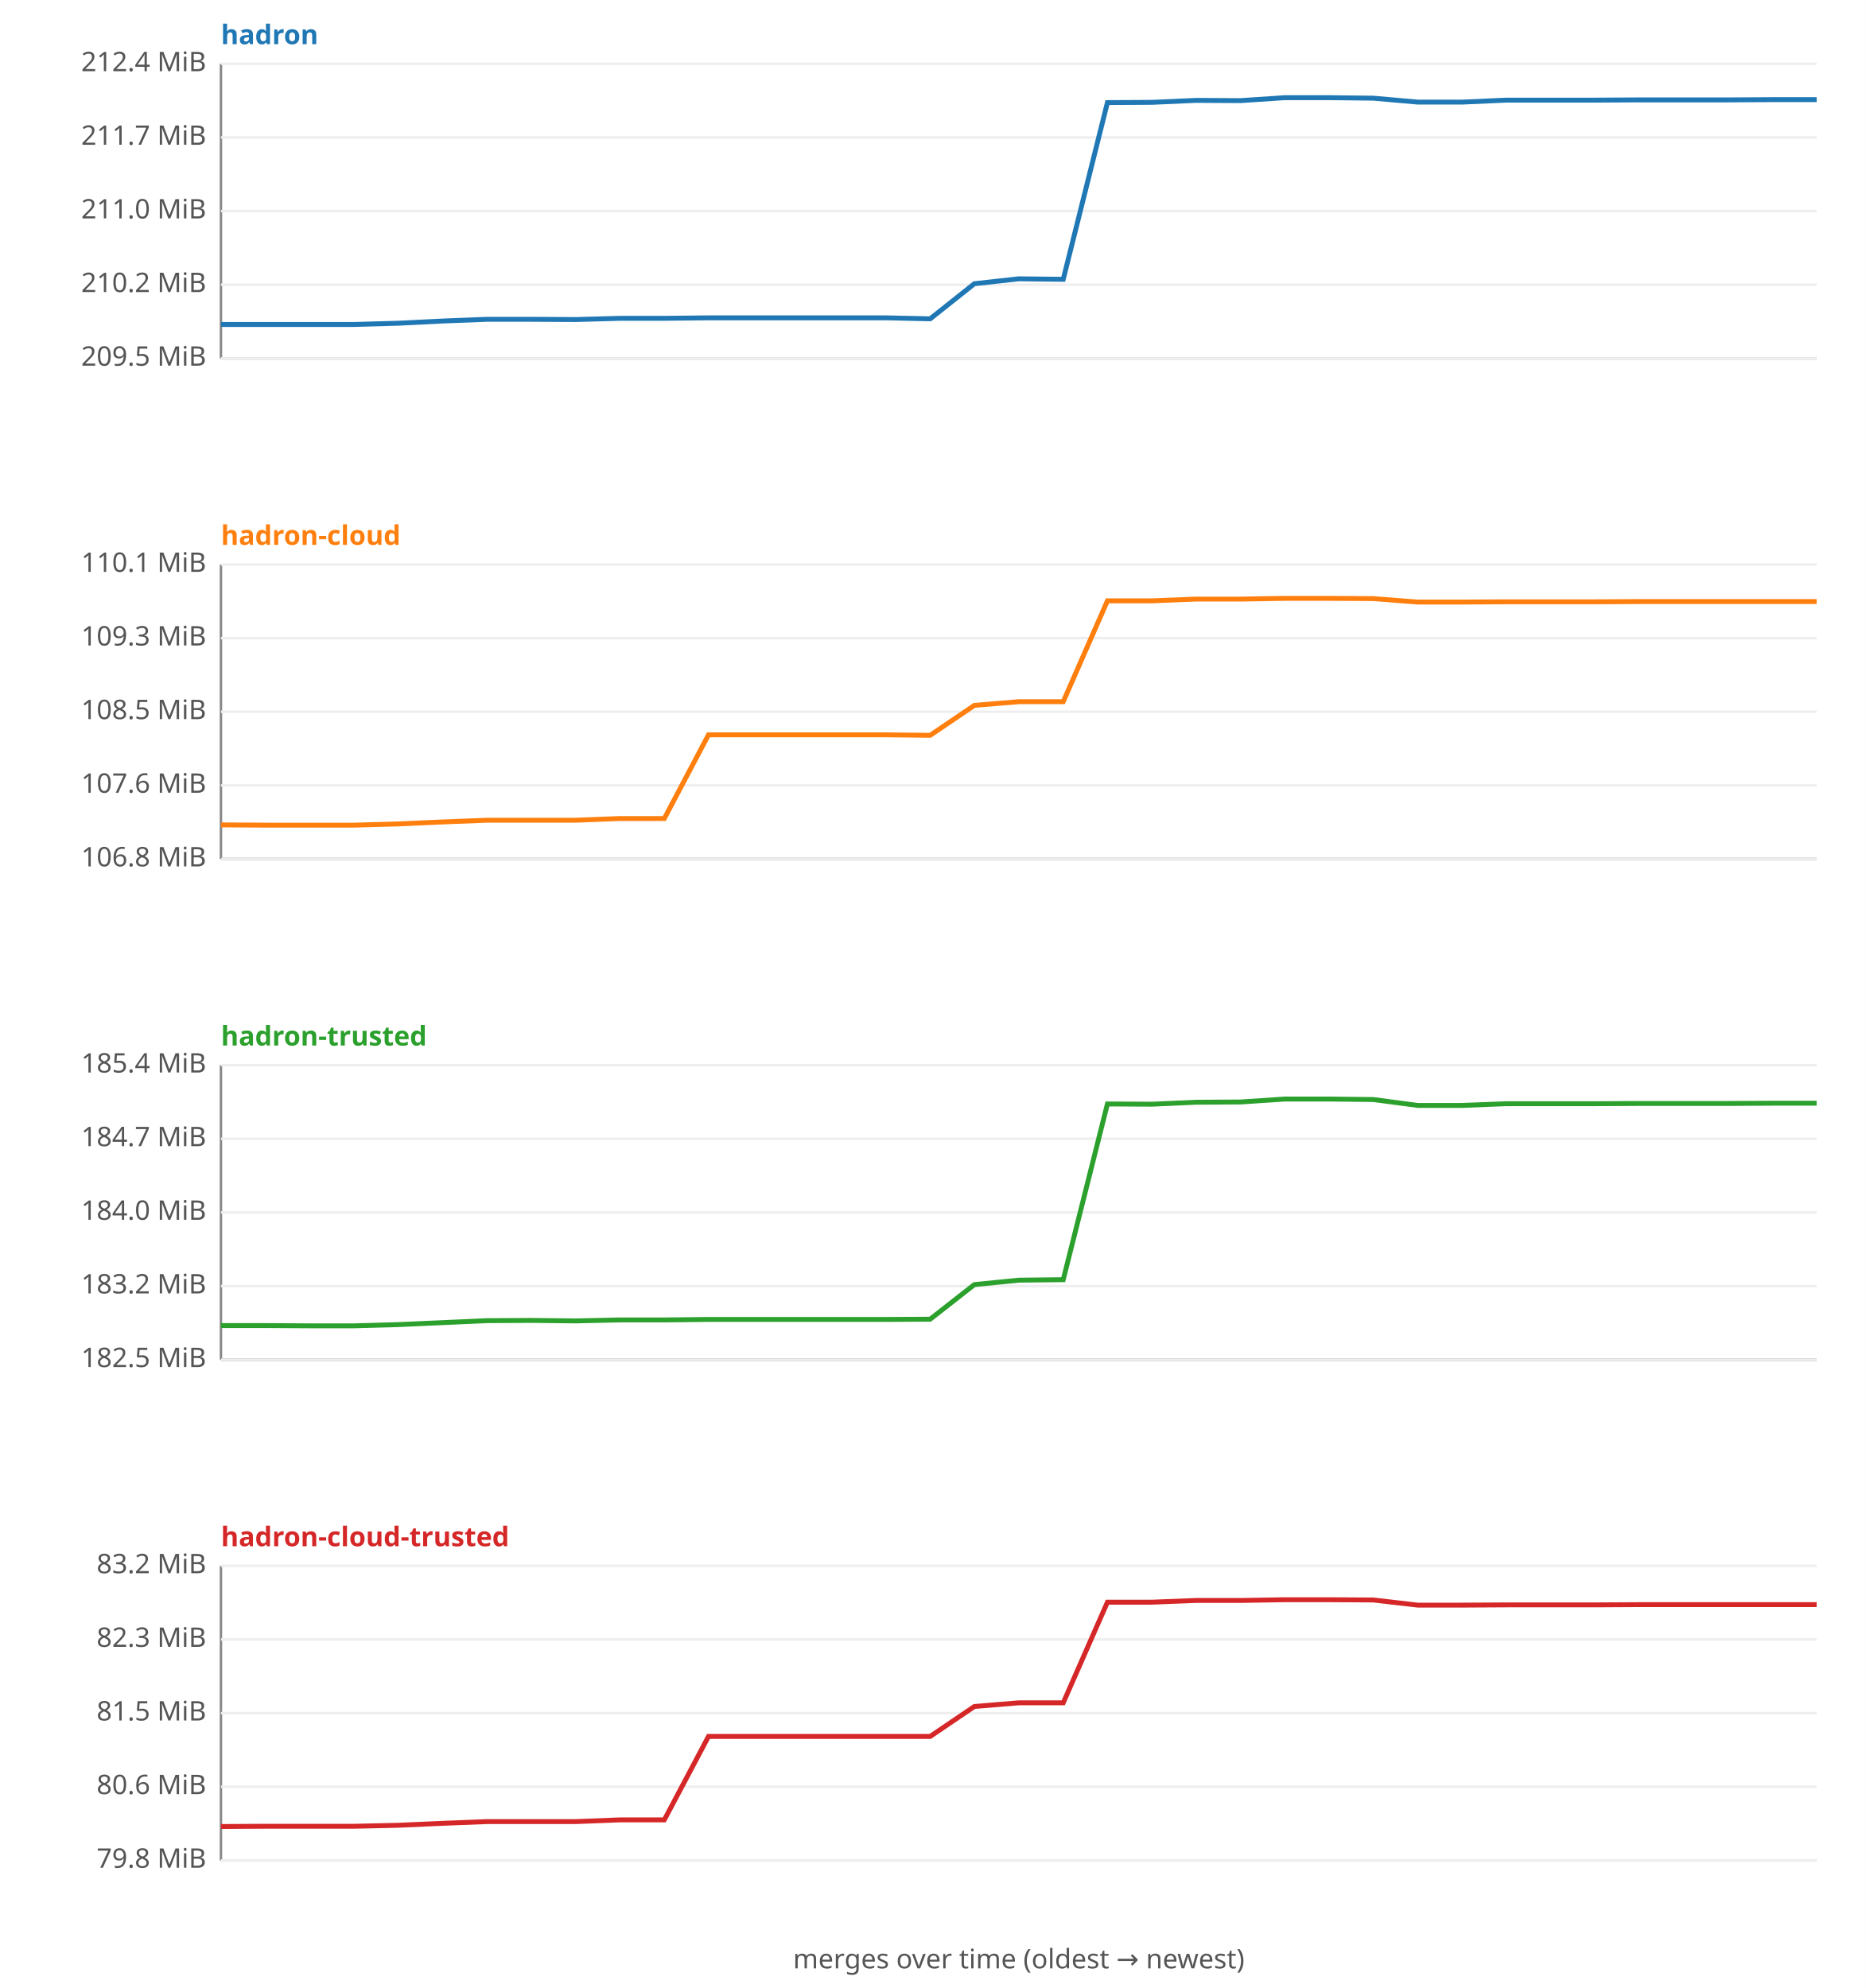
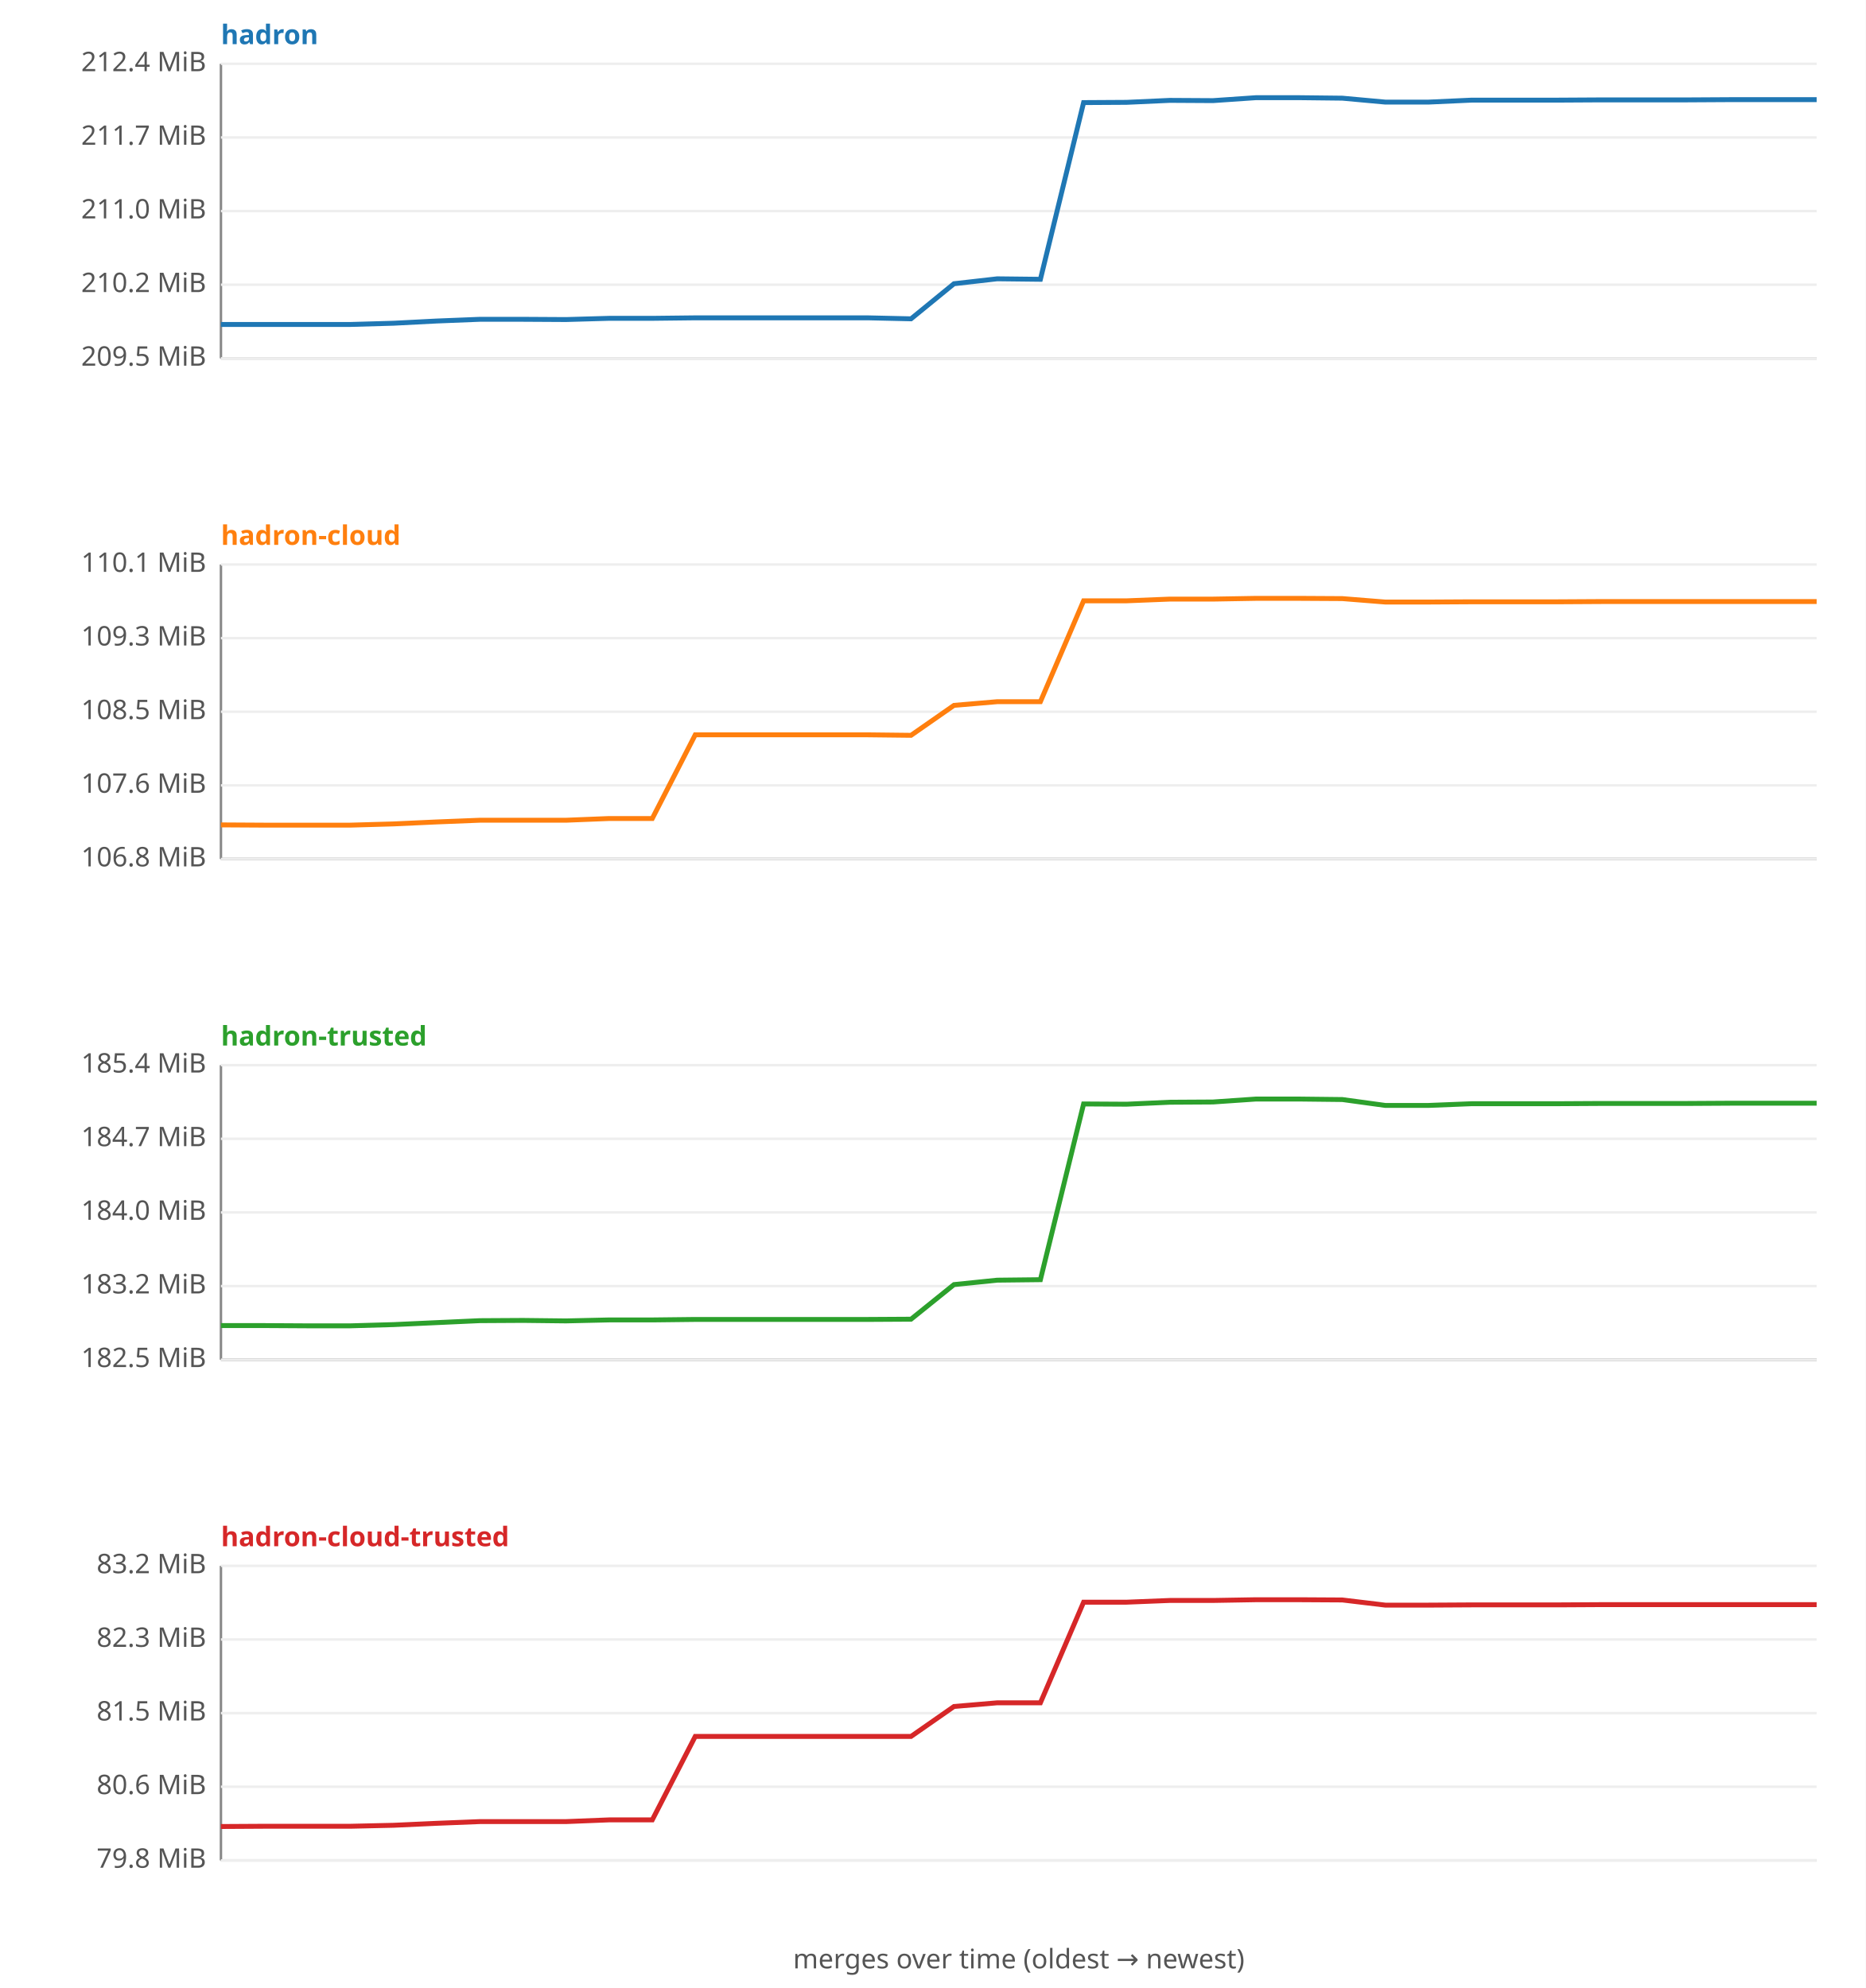
<svg xmlns="http://www.w3.org/2000/svg" width="760" height="810" viewBox="0 0 760 810" font-family="sans-serif" font-size="11">
  <rect width="760" height="810" fill="#ffffff" />
  <text x="90" y="18" fill="#1f77b4" font-weight="bold">hadron</text>
  <line x1="90" y1="26" x2="90" y2="146" stroke="#888" />
  <line x1="90" y1="146" x2="740" y2="146" stroke="#888" />
  <line x1="90" y1="146.0" x2="740" y2="146.0" stroke="#eee" />
  <text x="84" y="149.0" text-anchor="end" fill="#555">209.5 MiB</text>
  <line x1="90" y1="116.0" x2="740" y2="116.0" stroke="#eee" />
  <text x="84" y="119.0" text-anchor="end" fill="#555">210.2 MiB</text>
  <line x1="90" y1="86.0" x2="740" y2="86.0" stroke="#eee" />
  <text x="84" y="89.0" text-anchor="end" fill="#555">211.0 MiB</text>
  <line x1="90" y1="56.0" x2="740" y2="56.0" stroke="#eee" />
  <text x="84" y="59.0" text-anchor="end" fill="#555">211.7 MiB</text>
  <line x1="90" y1="26.0" x2="740" y2="26.0" stroke="#eee" />
  <text x="84" y="29.0" text-anchor="end" fill="#555">212.4 MiB</text>
-   <polyline fill="none" stroke="#1f77b4" stroke-width="2" points="90.0,132.2 108.1,132.2 126.1,132.2 144.2,132.2 162.2,131.7 180.3,130.8 198.3,130.1 216.4,130.1 234.4,130.2 252.5,129.7 270.6,129.7 288.6,129.5 306.7,129.5 324.7,129.5 342.8,129.5 360.8,129.5 378.9,129.9 396.9,115.6 415.0,113.6 433.1,113.8 451.1,41.8 469.2,41.7 487.2,40.9 505.3,41.0 523.3,39.8 541.4,39.8 559.4,40.0 577.5,41.6 595.6,41.6 613.6,40.8 631.7,40.8 649.7,40.8 667.8,40.7 685.8,40.7 703.9,40.7 721.9,40.6 740.0,40.6 " />
+   <polyline fill="none" stroke="#1f77b4" stroke-width="2" points="90.0,132.2 107.6,132.2 125.1,132.2 142.7,132.2 160.3,131.7 177.8,130.8 195.4,130.1 213.0,130.1 230.5,130.2 248.1,129.7 265.7,129.7 283.2,129.5 300.8,129.5 318.4,129.5 335.9,129.5 353.5,129.5 371.1,129.9 388.6,115.6 406.2,113.6 423.8,113.8 441.4,41.8 458.9,41.7 476.5,40.9 494.1,41.0 511.6,39.8 529.2,39.8 546.8,40.0 564.3,41.6 581.9,41.6 599.5,40.8 617.0,40.8 634.6,40.8 652.2,40.7 669.7,40.7 687.3,40.7 704.9,40.6 722.4,40.6 740.0,40.6 " />
  <text x="90" y="222" fill="#ff7f0e" font-weight="bold">hadron-cloud</text>
  <line x1="90" y1="230" x2="90" y2="350" stroke="#888" />
  <line x1="90" y1="350" x2="740" y2="350" stroke="#888" />
  <line x1="90" y1="350.0" x2="740" y2="350.0" stroke="#eee" />
  <text x="84" y="353.0" text-anchor="end" fill="#555">106.8 MiB</text>
  <line x1="90" y1="320.0" x2="740" y2="320.0" stroke="#eee" />
  <text x="84" y="323.0" text-anchor="end" fill="#555">107.6 MiB</text>
  <line x1="90" y1="290.0" x2="740" y2="290.0" stroke="#eee" />
  <text x="84" y="293.0" text-anchor="end" fill="#555">108.5 MiB</text>
  <line x1="90" y1="260.0" x2="740" y2="260.0" stroke="#eee" />
  <text x="84" y="263.0" text-anchor="end" fill="#555">109.3 MiB</text>
  <line x1="90" y1="230.0" x2="740" y2="230.0" stroke="#eee" />
  <text x="84" y="233.0" text-anchor="end" fill="#555">110.1 MiB</text>
-   <polyline fill="none" stroke="#ff7f0e" stroke-width="2" points="90.0,336.1 108.1,336.2 126.1,336.2 144.2,336.2 162.2,335.7 180.3,334.9 198.3,334.2 216.4,334.2 234.4,334.2 252.5,333.5 270.6,333.5 288.6,299.4 306.7,299.4 324.7,299.4 342.8,299.4 360.8,299.4 378.9,299.6 396.9,287.4 415.0,285.9 433.1,285.9 451.1,244.8 469.2,244.8 487.2,244.1 505.3,244.1 523.3,243.8 541.4,243.8 559.4,243.9 577.5,245.3 595.6,245.3 613.6,245.2 631.7,245.2 649.7,245.2 667.8,245.1 685.8,245.1 703.9,245.1 721.9,245.1 740.0,245.1 " />
+   <polyline fill="none" stroke="#ff7f0e" stroke-width="2" points="90.0,336.1 107.6,336.2 125.1,336.2 142.7,336.2 160.3,335.7 177.8,334.9 195.4,334.2 213.0,334.2 230.5,334.2 248.1,333.5 265.7,333.5 283.2,299.4 300.8,299.4 318.4,299.4 335.9,299.4 353.5,299.4 371.1,299.6 388.6,287.4 406.2,285.9 423.8,285.9 441.4,244.8 458.9,244.8 476.5,244.1 494.1,244.1 511.6,243.8 529.2,243.8 546.8,243.9 564.3,245.3 581.9,245.3 599.5,245.2 617.0,245.2 634.6,245.2 652.2,245.1 669.7,245.1 687.3,245.1 704.9,245.1 722.4,245.1 740.0,245.1 " />
  <text x="90" y="426" fill="#2ca02c" font-weight="bold">hadron-trusted</text>
  <line x1="90" y1="434" x2="90" y2="554" stroke="#888" />
  <line x1="90" y1="554" x2="740" y2="554" stroke="#888" />
  <line x1="90" y1="554.0" x2="740" y2="554.0" stroke="#eee" />
  <text x="84" y="557.0" text-anchor="end" fill="#555">182.5 MiB</text>
  <line x1="90" y1="524.0" x2="740" y2="524.0" stroke="#eee" />
  <text x="84" y="527.0" text-anchor="end" fill="#555">183.2 MiB</text>
  <line x1="90" y1="494.0" x2="740" y2="494.0" stroke="#eee" />
  <text x="84" y="497.0" text-anchor="end" fill="#555">184.0 MiB</text>
  <line x1="90" y1="464.0" x2="740" y2="464.0" stroke="#eee" />
  <text x="84" y="467.0" text-anchor="end" fill="#555">184.7 MiB</text>
  <line x1="90" y1="434.0" x2="740" y2="434.0" stroke="#eee" />
  <text x="84" y="437.0" text-anchor="end" fill="#555">185.4 MiB</text>
-   <polyline fill="none" stroke="#2ca02c" stroke-width="2" points="90.0,540.1 108.1,540.1 126.1,540.2 144.2,540.2 162.2,539.7 180.3,538.9 198.3,538.1 216.4,538.0 234.4,538.2 252.5,537.8 270.6,537.8 288.6,537.6 306.7,537.6 324.7,537.6 342.8,537.6 360.8,537.6 378.9,537.5 396.9,523.4 415.0,521.6 433.1,521.4 451.1,449.8 469.2,449.9 487.2,449.1 505.3,449.0 523.3,447.8 541.4,447.8 559.4,448.0 577.5,450.4 595.6,450.4 613.6,449.7 631.7,449.7 649.7,449.7 667.8,449.6 685.8,449.6 703.9,449.6 721.9,449.5 740.0,449.5 " />
+   <polyline fill="none" stroke="#2ca02c" stroke-width="2" points="90.0,540.1 107.6,540.1 125.1,540.2 142.7,540.2 160.3,539.7 177.8,538.9 195.4,538.1 213.0,538.0 230.5,538.2 248.1,537.8 265.7,537.8 283.2,537.6 300.8,537.6 318.4,537.6 335.9,537.6 353.5,537.6 371.1,537.5 388.6,523.4 406.2,521.6 423.8,521.4 441.4,449.8 458.9,449.9 476.5,449.1 494.1,449.0 511.6,447.8 529.2,447.8 546.8,448.0 564.3,450.4 581.9,450.4 599.5,449.7 617.0,449.7 634.6,449.7 652.2,449.6 669.7,449.6 687.3,449.6 704.9,449.5 722.4,449.5 740.0,449.5 " />
  <text x="90" y="630" fill="#d62728" font-weight="bold">hadron-cloud-trusted</text>
  <line x1="90" y1="638" x2="90" y2="758" stroke="#888" />
  <line x1="90" y1="758" x2="740" y2="758" stroke="#888" />
  <line x1="90" y1="758.0" x2="740" y2="758.0" stroke="#eee" />
  <text x="84" y="761.0" text-anchor="end" fill="#555">79.8 MiB</text>
  <line x1="90" y1="728.0" x2="740" y2="728.0" stroke="#eee" />
  <text x="84" y="731.0" text-anchor="end" fill="#555">80.6 MiB</text>
  <line x1="90" y1="698.0" x2="740" y2="698.0" stroke="#eee" />
  <text x="84" y="701.0" text-anchor="end" fill="#555">81.5 MiB</text>
  <line x1="90" y1="668.0" x2="740" y2="668.0" stroke="#eee" />
  <text x="84" y="671.0" text-anchor="end" fill="#555">82.3 MiB</text>
  <line x1="90" y1="638.0" x2="740" y2="638.0" stroke="#eee" />
  <text x="84" y="641.0" text-anchor="end" fill="#555">83.2 MiB</text>
-   <polyline fill="none" stroke="#d62728" stroke-width="2" points="90.0,744.2 108.1,744.1 126.1,744.1 144.2,744.1 162.2,743.7 180.3,742.9 198.3,742.2 216.4,742.2 234.4,742.2 252.5,741.5 270.6,741.5 288.6,707.5 306.7,707.5 324.7,707.5 342.8,707.5 360.8,707.5 378.9,707.5 396.9,695.3 415.0,693.8 433.1,693.8 451.1,652.8 469.2,652.8 487.2,652.1 505.3,652.1 523.3,651.8 541.4,651.8 559.4,651.9 577.5,654.0 595.6,654.0 613.6,653.9 631.7,653.9 649.7,653.9 667.8,653.8 685.8,653.8 703.9,653.8 721.9,653.8 740.0,653.8 " />
+   <polyline fill="none" stroke="#d62728" stroke-width="2" points="90.0,744.2 107.6,744.1 125.1,744.1 142.7,744.1 160.3,743.7 177.8,742.9 195.4,742.2 213.0,742.2 230.5,742.2 248.1,741.5 265.7,741.5 283.2,707.5 300.8,707.5 318.4,707.5 335.9,707.5 353.5,707.5 371.1,707.5 388.6,695.3 406.2,693.8 423.8,693.8 441.4,652.8 458.9,652.8 476.5,652.1 494.1,652.1 511.6,651.8 529.2,651.8 546.8,651.9 564.3,654.0 581.9,654.0 599.5,653.9 617.0,653.9 634.6,653.9 652.2,653.8 669.7,653.8 687.3,653.8 704.9,653.8 722.4,653.8 740.0,653.8 " />
  <text x="415" y="802" text-anchor="middle" fill="#555">merges over time (oldest → newest)</text>
</svg>
